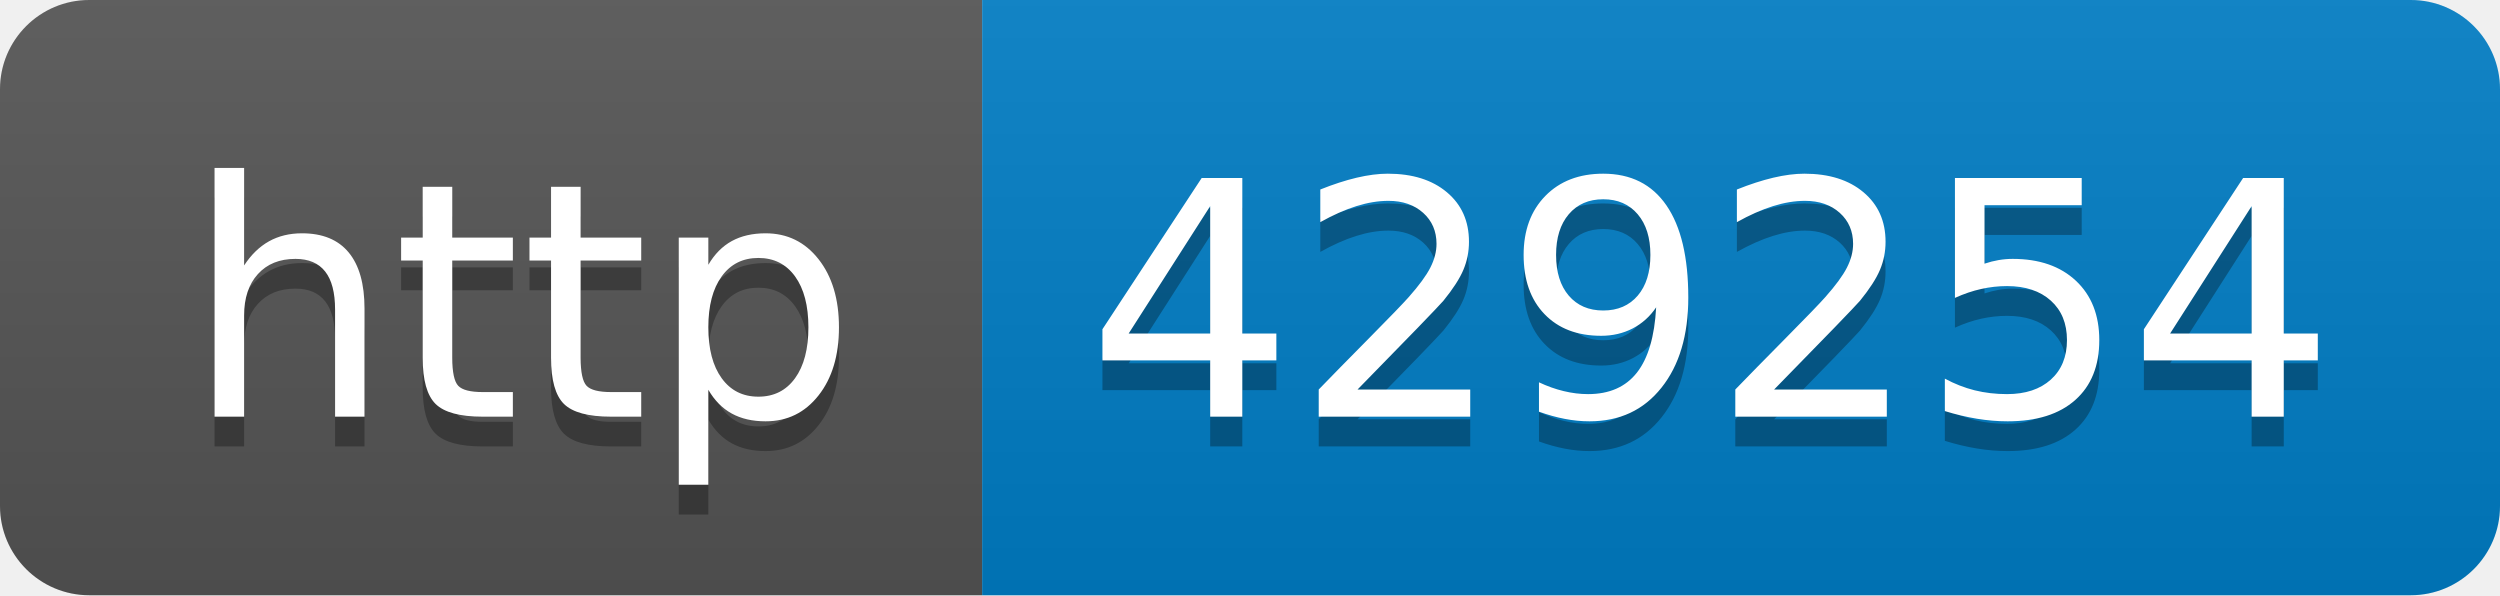
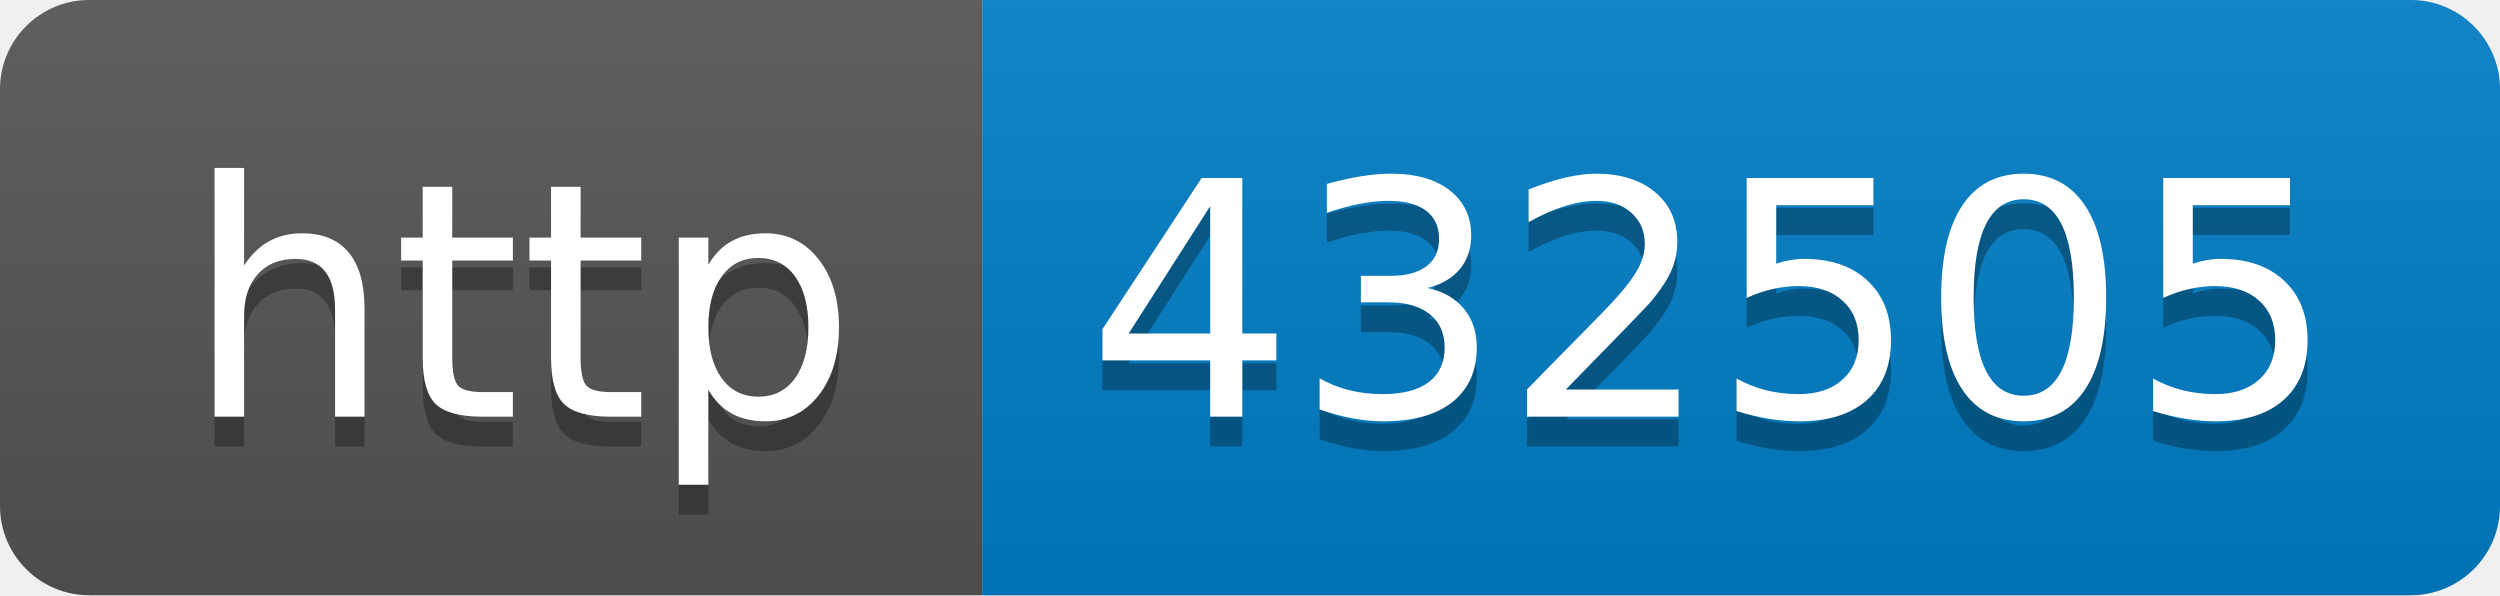
- <svg xmlns="http://www.w3.org/2000/svg" width="84" height="20" role="img" aria-label="http: 429254">
+ <svg xmlns="http://www.w3.org/2000/svg" width="84" height="20" role="img" aria-label="http: 432505">
  <linearGradient id="s" x2="0" y2="100%">
    <stop offset="0" stop-color="#bbb" stop-opacity=".1" />
    <stop offset="1" stop-opacity=".1" />
  </linearGradient>
  <clipPath id="r">
    <rect width="84" height="20" rx="3" fill="#fff" />
  </clipPath>
  <g clip-path="url(#r)">
    <rect width="33" height="20" fill="#555" />
    <rect x="33" width="51" height="20" fill="#007ec6" />
    <rect width="84" height="20" fill="url(#s)" />
  </g>
  <g fill="#fff" text-anchor="middle" font-family="Verdana,Geneva,DejaVu Sans,sans-serif" text-rendering="geometricPrecision" font-size="110">
    <text aria-hidden="true" x="175" y="150" fill="#010101" fill-opacity=".3" transform="scale(.1)" textLength="230">http</text>
    <text x="175" y="140" transform="scale(.1)" fill="#fff" textLength="230">http</text>
-     <text aria-hidden="true" x="575" y="150" fill="#010101" fill-opacity=".3" transform="scale(.1)" textLength="410">429254</text>
-     <text x="575" y="140" transform="scale(.1)" fill="#fff" textLength="410">429254</text>
+     <text aria-hidden="true" x="575" y="150" fill="#010101" fill-opacity=".3" transform="scale(.1)" textLength="410">432505</text>
+     <text x="575" y="140" transform="scale(.1)" fill="#fff" textLength="410">432505</text>
  </g>
</svg>
